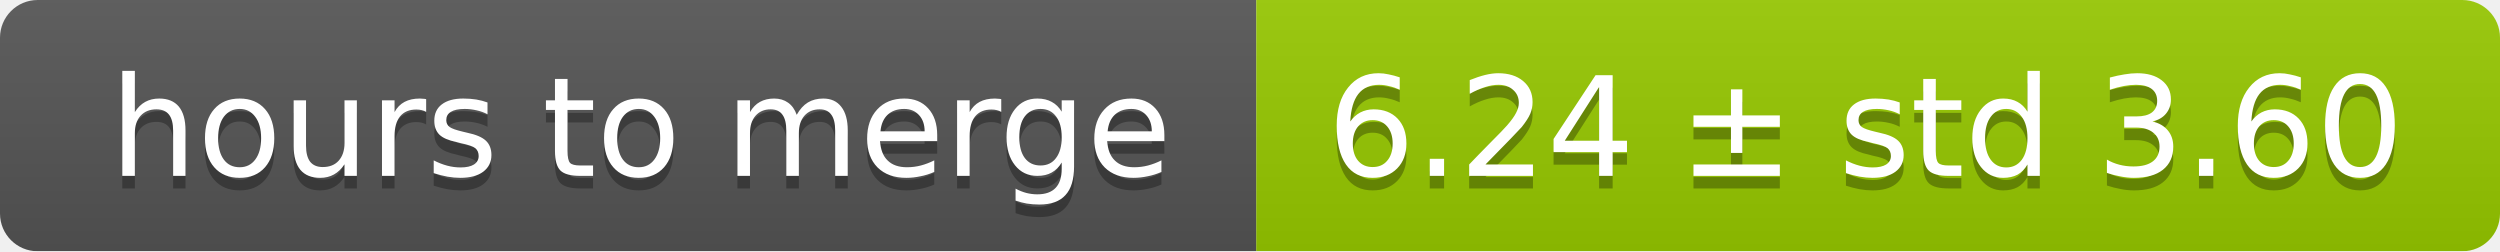
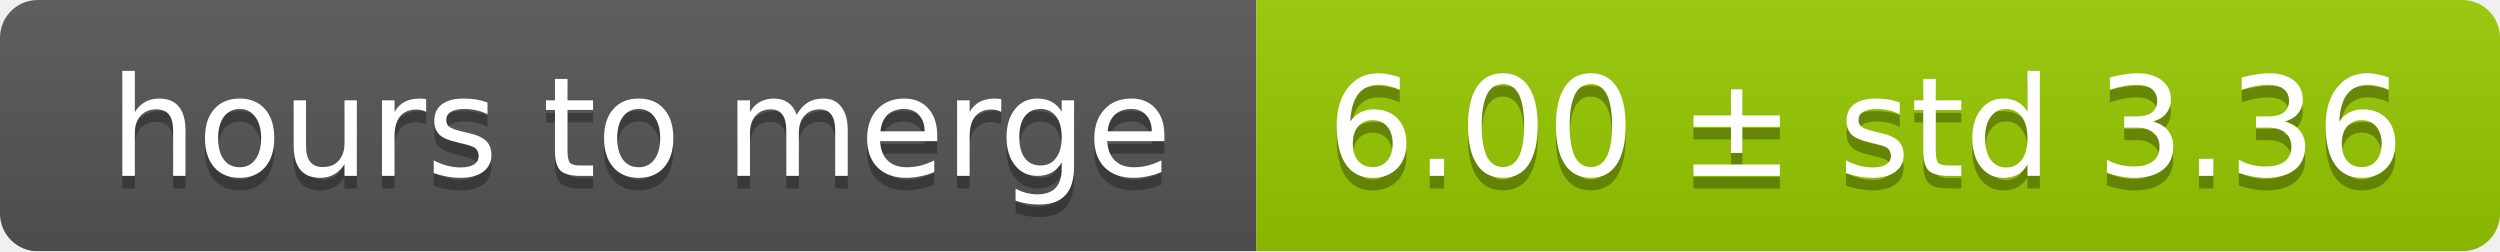
<svg xmlns="http://www.w3.org/2000/svg" width="199" height="20">
  <linearGradient id="smooth" x2="0" y2="100%">
    <stop offset="0" stop-color="#bbb" stop-opacity=".1" />
    <stop offset="1" stop-opacity=".1" />
  </linearGradient>
  <mask id="round">
    <rect width="199" height="20" rx="3" fill="#fff" />
  </mask>
  <g mask="url(#round)">
    <rect width="100" height="20" fill="#555" />
    <rect x="100" width="99" height="20" fill="#97ca00" />
    <rect width="199" height="20" fill="url(#smooth)" />
  </g>
  <g fill="#fff" text-anchor="middle" font-family="DejaVu Sans,Verdana,Geneva,sans-serif" font-size="11">
    <text x="51" y="15" fill="#010101" fill-opacity=".3">hours to merge</text>
    <text x="51" y="14">hours to merge</text>
-     <text x="148.5" y="15" fill="#010101" fill-opacity=".3">6.24 ± std 3.60</text>
-     <text x="148.5" y="14">6.24 ± std 3.60</text>
+     <text x="148.5" y="15" fill="#010101" fill-opacity=".3">6.00 ± std 3.36</text>
+     <text x="148.5" y="14">6.00 ± std 3.36</text>
  </g>
</svg>
